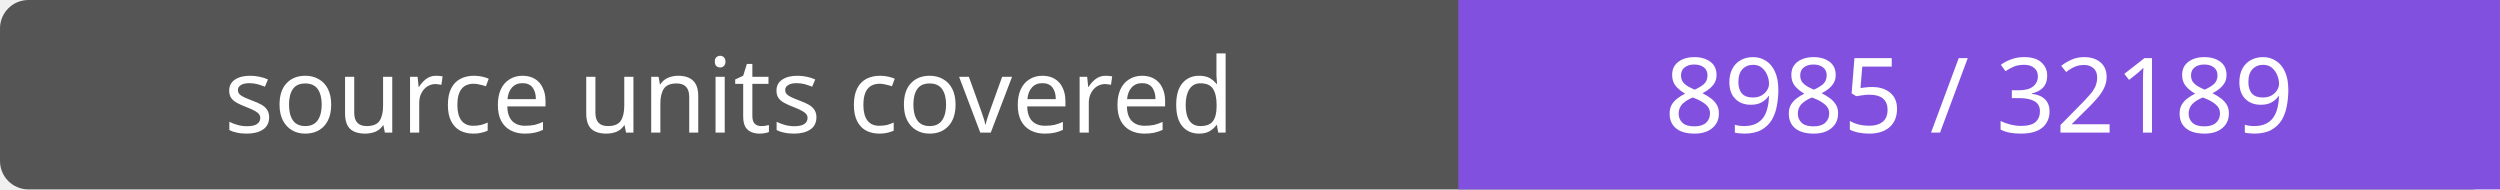
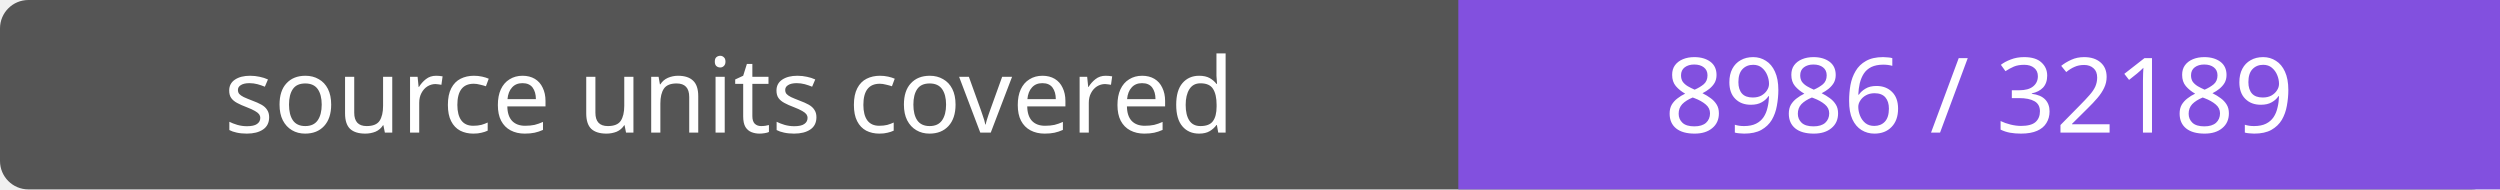
- <svg xmlns="http://www.w3.org/2000/svg" width="264" height="20" role="img" aria-label="source units covered: 8985 / 32189">
+ <svg xmlns="http://www.w3.org/2000/svg" width="264" height="20" role="img" aria-label="source units covered: 8986 / 32189">
  <rect width="264" height="20" rx="3" fill="#555" />
  <path fill="#8250df" d="M154 0h110v20H154z" />
  <g fill="#fff" text-anchor="middle" font-family="Verdana,sans-serif" font-size="11">
    <text x="77.0" y="14">source units covered</text>
-     <text x="209.0" y="14">8985 / 32189</text>
+     <text x="209.0" y="14">8986 / 32189</text>
  </g>
</svg>
